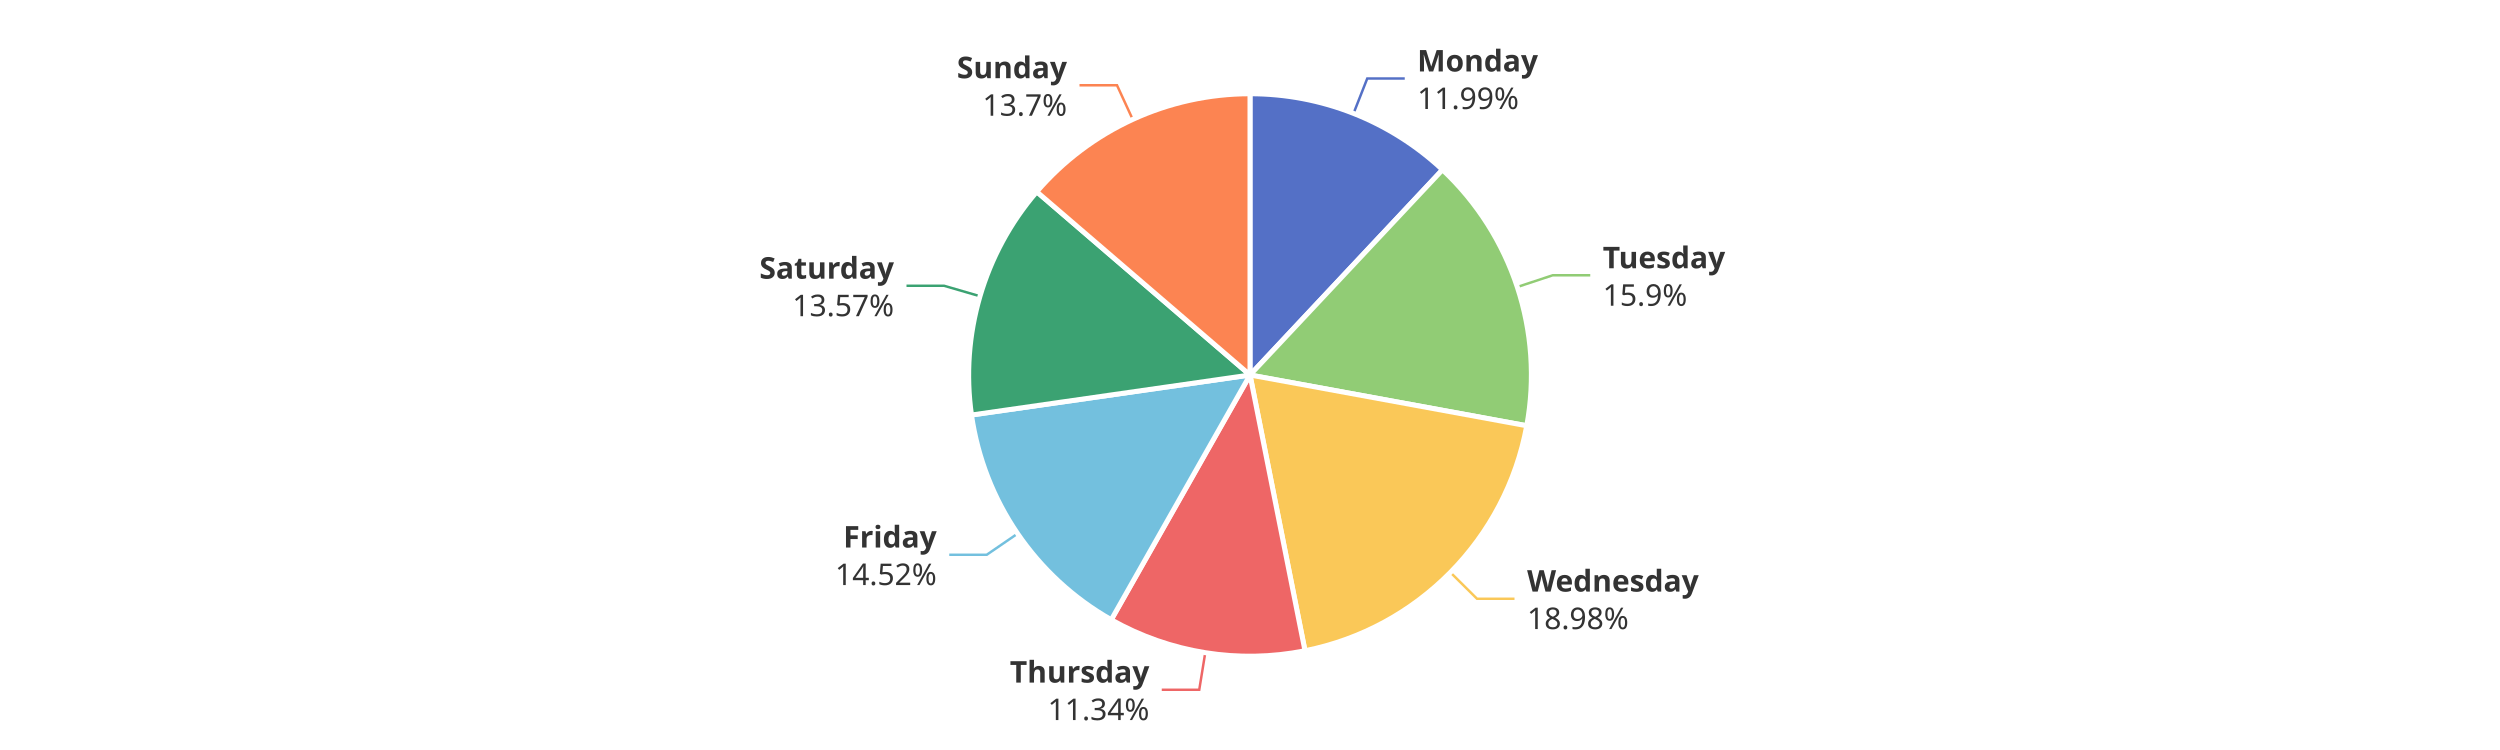
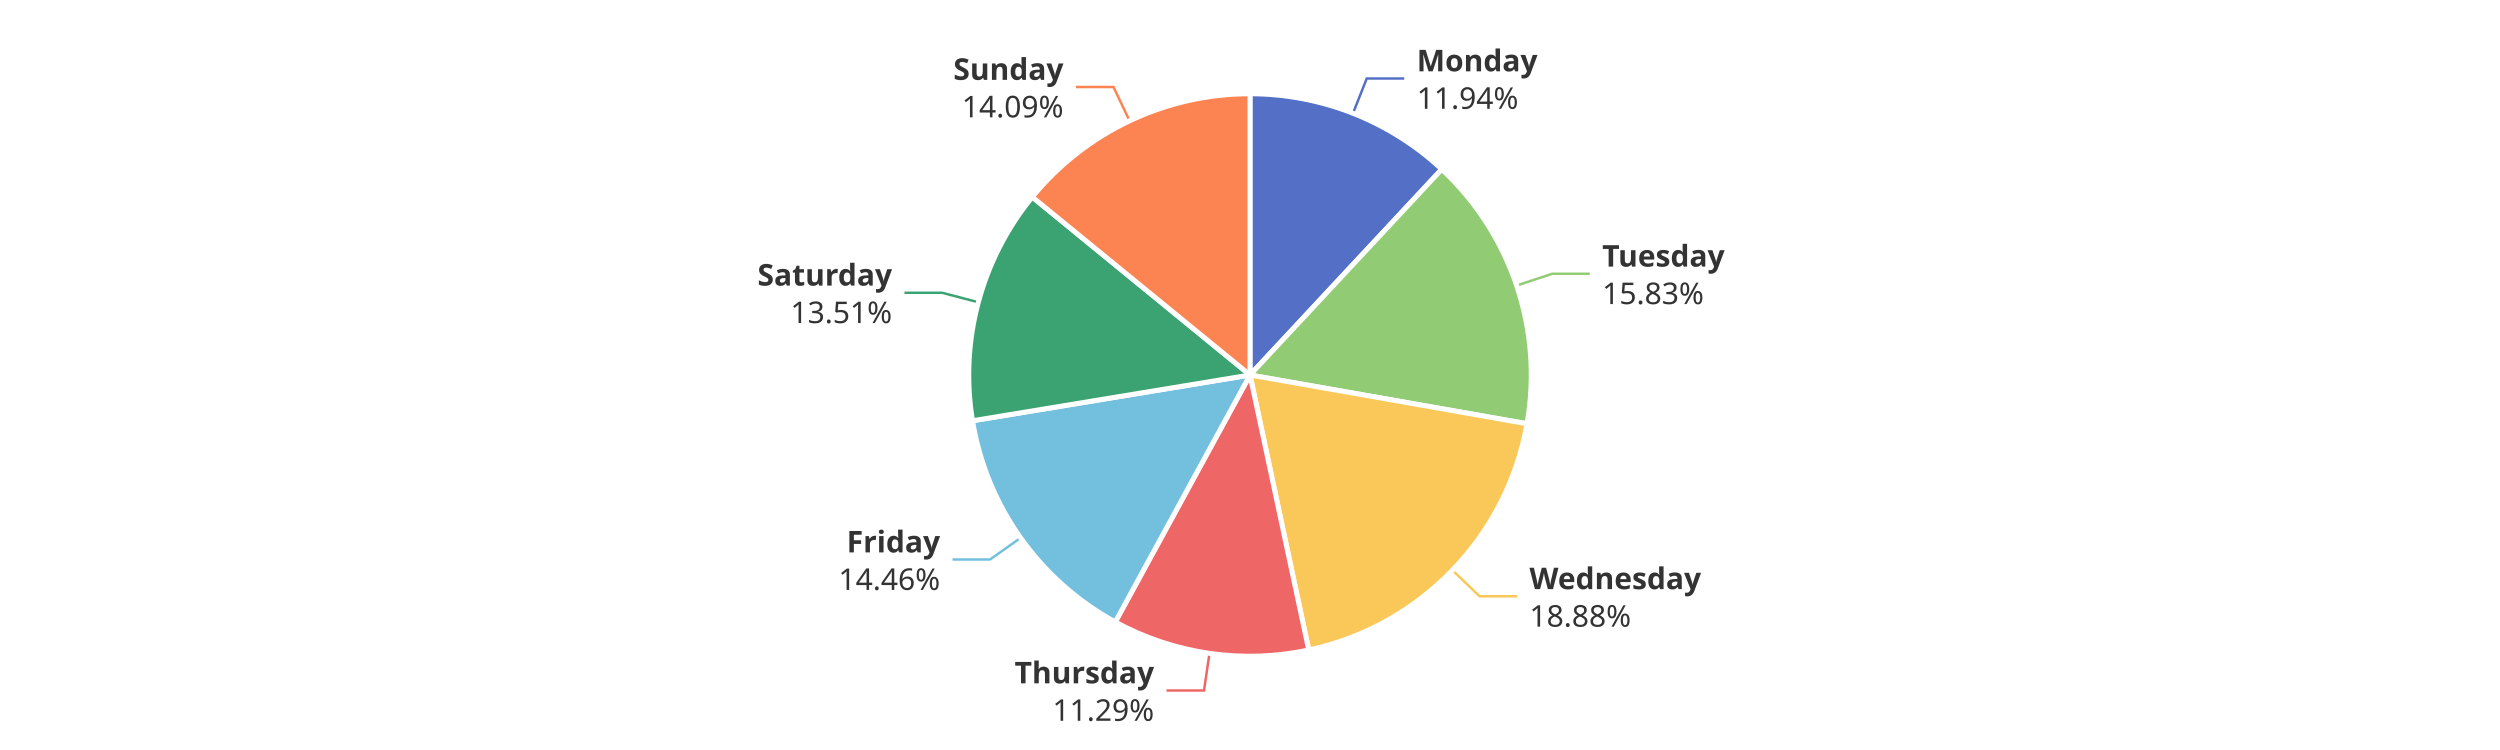
<svg xmlns="http://www.w3.org/2000/svg" width="1000" height="300" version="1.1" baseProfile="full" viewBox="0 0 1000 300">
  <rect width="1000" height="300" x="0" y="0" id="0" fill="#ffffff" />
-   <polyline points="541.4 45.4 546.9 31.4 561.9 31.4" fill="none" stroke="#5470c6" />
-   <polyline points="606.9 114.8 621.1 110.1 636.1 110.1" fill="none" stroke="#91cc75" />
-   <polyline points="580.1 228.9 590.8 239.5 605.8 239.5" fill="none" stroke="#fac858" />
-   <polyline points="482.1 261.1 479.7 275.9 464.7 275.9" fill="none" stroke="#ee6666" />
-   <polyline points="407.1 213.4 394.7 221.9 379.7 221.9" fill="none" stroke="#73c0de" />
-   <polyline points="392 118.5 377.6 114.3 362.6 114.3" fill="none" stroke="#3ba272" />
-   <polyline points="453.1 47.8 446.8 34.1 431.8 34.1" fill="none" stroke="#fc8452" />
-   <path d="M500 37.5A112.5 112.5 0 0 1 577 67.9L500 150Z" fill="#5470c6" stroke="#fff" stroke-width="2" stroke-linejoin="round" />
-   <path d="M577 67.9A112.5 112.5 0 0 1 610.7 170.3L500 150Z" fill="#91cc75" stroke="#fff" stroke-width="2" stroke-linejoin="round" />
-   <path d="M610.7 170.3A112.5 112.5 0 0 1 522 260.3L500 150Z" fill="#fac858" stroke="#fff" stroke-width="2" stroke-linejoin="round" />
-   <path d="M522 260.3A112.5 112.5 0 0 1 444.5 247.9L500 150Z" fill="#ee6666" stroke="#fff" stroke-width="2" stroke-linejoin="round" />
-   <path d="M444.5 247.9A112.5 112.5 0 0 1 388.6 166L500 150Z" fill="#73c0de" stroke="#fff" stroke-width="2" stroke-linejoin="round" />
-   <path d="M388.6 166A112.5 112.5 0 0 1 414.7 76.7L500 150Z" fill="#3ba272" stroke="#fff" stroke-width="2" stroke-linejoin="round" />
-   <path d="M414.7 76.7A112.5 112.5 0 0 1 500 37.5L500 150Z" fill="#fc8452" stroke="#fff" stroke-width="2" stroke-linejoin="round" />
-   <path d="M0 -15l42.8 0l0 30l-42.8 0Z" transform="translate(566.8986 31.4388)" fill="none" />
-   <text dominant-baseline="central" text-anchor="start" style="font-size:12px;font-family:sans-serif;font-weight:bold;" y="-7.5" transform="translate(566.8986 31.4388)" fill="#333" stroke="rgb(255,255,255)" stroke-width="2" paint-order="stroke" stroke-miterlimit="2">Monday</text>
-   <text dominant-baseline="central" text-anchor="start" style="font-size:12px;font-family:sans-serif;" y="7.5" transform="translate(566.8986 31.4388)" fill="#333" stroke="rgb(255,255,255)" stroke-width="2" paint-order="stroke" stroke-miterlimit="2">11.99%</text>
-   <path d="M0 -15l46.2 0l0 30l-46.2 0Z" transform="translate(641.1103 110.1435)" fill="none" />
-   <text dominant-baseline="central" text-anchor="start" style="font-size:12px;font-family:sans-serif;font-weight:bold;" y="-7.5" transform="translate(641.1103 110.1435)" fill="#333" stroke="rgb(255,255,255)" stroke-width="2" paint-order="stroke" stroke-miterlimit="2">Tuesday</text>
-   <text dominant-baseline="central" text-anchor="start" style="font-size:12px;font-family:sans-serif;" y="7.5" transform="translate(641.1103 110.1435)" fill="#333" stroke="rgb(255,255,255)" stroke-width="2" paint-order="stroke" stroke-miterlimit="2">15.9%</text>
-   <path d="M0 -15l63.6 0l0 30l-63.6 0Z" transform="translate(610.8333 239.4738)" fill="none" />
-   <text dominant-baseline="central" text-anchor="start" style="font-size:12px;font-family:sans-serif;font-weight:bold;" y="-7.5" transform="translate(610.8333 239.4738)" fill="#333" stroke="rgb(255,255,255)" stroke-width="2" paint-order="stroke" stroke-miterlimit="2">Wednesday</text>
-   <text dominant-baseline="central" text-anchor="start" style="font-size:12px;font-family:sans-serif;" y="7.5" transform="translate(610.8333 239.4738)" fill="#333" stroke="rgb(255,255,255)" stroke-width="2" paint-order="stroke" stroke-miterlimit="2">18.98%</text>
-   <path d="M-50.2 -15l50.2 0l0 30l-50.2 0Z" transform="translate(459.7382 275.8797)" fill="none" />
-   <text dominant-baseline="central" text-anchor="end" style="font-size:12px;font-family:sans-serif;font-weight:bold;" y="-7.5" transform="translate(459.7382 275.8797)" fill="#333" stroke="rgb(255,255,255)" stroke-width="2" paint-order="stroke" stroke-miterlimit="2">Thursday</text>
-   <text dominant-baseline="central" text-anchor="end" style="font-size:12px;font-family:sans-serif;" y="7.5" transform="translate(459.7382 275.8797)" fill="#333" stroke="rgb(255,255,255)" stroke-width="2" paint-order="stroke" stroke-miterlimit="2">11.34%</text>
-   <path d="M-40.9 -15l40.9 0l0 30l-40.9 0Z" transform="translate(374.6825 221.8643)" fill="none" />
-   <text dominant-baseline="central" text-anchor="end" style="font-size:12px;font-family:sans-serif;font-weight:bold;" y="-7.5" transform="translate(374.6825 221.8643)" fill="#333" stroke="rgb(255,255,255)" stroke-width="2" paint-order="stroke" stroke-miterlimit="2">Friday</text>
-   <text dominant-baseline="central" text-anchor="end" style="font-size:12px;font-family:sans-serif;" y="7.5" transform="translate(374.6825 221.8643)" fill="#333" stroke="rgb(255,255,255)" stroke-width="2" paint-order="stroke" stroke-miterlimit="2">14.52%</text>
-   <path d="M-48.2 -15l48.2 0l0 30l-48.2 0Z" transform="translate(357.5961 114.3133)" fill="none" />
-   <text dominant-baseline="central" text-anchor="end" style="font-size:12px;font-family:sans-serif;font-weight:bold;" y="-7.5" transform="translate(357.5961 114.3133)" fill="#333" stroke="rgb(255,255,255)" stroke-width="2" paint-order="stroke" stroke-miterlimit="2">Saturday</text>
-   <text dominant-baseline="central" text-anchor="end" style="font-size:12px;font-family:sans-serif;" y="7.5" transform="translate(357.5961 114.3133)" fill="#333" stroke="rgb(255,255,255)" stroke-width="2" paint-order="stroke" stroke-miterlimit="2">13.57%</text>
-   <path d="M-40.9 -15l40.9 0l0 30l-40.9 0Z" transform="translate(426.8028 34.128)" fill="none" />
-   <text dominant-baseline="central" text-anchor="end" style="font-size:12px;font-family:sans-serif;font-weight:bold;" y="-7.5" transform="translate(426.8028 34.128)" fill="#333" stroke="rgb(255,255,255)" stroke-width="2" paint-order="stroke" stroke-miterlimit="2">Sunday</text>
-   <text dominant-baseline="central" text-anchor="end" style="font-size:12px;font-family:sans-serif;" y="7.5" transform="translate(426.8028 34.128)" fill="#333" stroke="rgb(255,255,255)" stroke-width="2" paint-order="stroke" stroke-miterlimit="2">13.7%</text>
+   <polyline points="541.2 45.3 546.7 31.4 561.7 31.4" fill="none" stroke="#5470c6" />
+   <polyline points="606.7 114.2 620.9 109.5 635.9 109.5" fill="none" stroke="#91cc75" />
+   <polyline points="581 228.1 591.8 238.5 606.8 238.5" fill="none" stroke="#fac858" />
+   <polyline points="483.8 261.3 481.6 276.2 466.6 276.2" fill="none" stroke="#ee6666" />
+   <polyline points="408.3 215.1 396 223.8 381 223.8" fill="none" stroke="#73c0de" />
+   <polyline points="391.3 120.9 376.8 117.1 361.8 117.1" fill="none" stroke="#3ba272" />
+   <polyline points="451.8 48.3 445.4 34.8 430.4 34.8" fill="none" stroke="#fc8452" />
+   <path d="M500 37.5A112.5 112.5 0 0 1 576.7 67.7L500 150Z" fill="#5470c6" stroke="#fff" stroke-width="2" stroke-linejoin="round" />
+   <path d="M576.7 67.7A112.5 112.5 0 0 1 610.8 169.5L500 150Z" fill="#91cc75" stroke="#fff" stroke-width="2" stroke-linejoin="round" />
+   <path d="M610.8 169.5A112.5 112.5 0 0 1 523.5 260L500 150Z" fill="#fac858" stroke="#fff" stroke-width="2" stroke-linejoin="round" />
+   <path d="M523.5 260A112.5 112.5 0 0 1 446.1 248.8L500 150Z" fill="#ee6666" stroke="#fff" stroke-width="2" stroke-linejoin="round" />
+   <path d="M446.1 248.8A112.5 112.5 0 0 1 389 168.3L500 150Z" fill="#73c0de" stroke="#fff" stroke-width="2" stroke-linejoin="round" />
+   <path d="M389 168.3A112.5 112.5 0 0 1 412.9 78.8L500 150Z" fill="#3ba272" stroke="#fff" stroke-width="2" stroke-linejoin="round" />
+   <path d="M412.9 78.8A112.5 112.5 0 0 1 500 37.5L500 150Z" fill="#fc8452" stroke="#fff" stroke-width="2" stroke-linejoin="round" />
+   <path d="M0 -15l42.8 0l0 30l-42.8 0Z" transform="translate(566.7079 31.3635)" fill="none" />
+   <text dominant-baseline="central" text-anchor="start" style="font-size:12px;font-family:sans-serif;font-weight:bold;" y="-7.5" transform="translate(566.7079 31.3635)" fill="#333" stroke="rgb(255,255,255)" stroke-width="2" paint-order="stroke" stroke-miterlimit="2">Monday</text>
+   <text dominant-baseline="central" text-anchor="start" style="font-size:12px;font-family:sans-serif;" y="7.5" transform="translate(566.7079 31.3635)" fill="#333" stroke="rgb(255,255,255)" stroke-width="2" paint-order="stroke" stroke-miterlimit="2">11.94%</text>
+   <path d="M0 -15l46.2 0l0 30l-46.2 0Z" transform="translate(640.8907 109.4822)" fill="none" />
+   <text dominant-baseline="central" text-anchor="start" style="font-size:12px;font-family:sans-serif;font-weight:bold;" y="-7.5" transform="translate(640.8907 109.4822)" fill="#333" stroke="rgb(255,255,255)" stroke-width="2" paint-order="stroke" stroke-miterlimit="2">Tuesday</text>
+   <text dominant-baseline="central" text-anchor="start" style="font-size:12px;font-family:sans-serif;" y="7.5" transform="translate(640.8907 109.4822)" fill="#333" stroke="rgb(255,255,255)" stroke-width="2" paint-order="stroke" stroke-miterlimit="2">15.83%</text>
+   <path d="M0 -15l63.6 0l0 30l-63.6 0Z" transform="translate(611.7767 238.5059)" fill="none" />
+   <text dominant-baseline="central" text-anchor="start" style="font-size:12px;font-family:sans-serif;font-weight:bold;" y="-7.5" transform="translate(611.7767 238.5059)" fill="#333" stroke="rgb(255,255,255)" stroke-width="2" paint-order="stroke" stroke-miterlimit="2">Wednesday</text>
+   <text dominant-baseline="central" text-anchor="start" style="font-size:12px;font-family:sans-serif;" y="7.5" transform="translate(611.7767 238.5059)" fill="#333" stroke="rgb(255,255,255)" stroke-width="2" paint-order="stroke" stroke-miterlimit="2">18.88%</text>
+   <path d="M-50.2 -15l50.2 0l0 30l-50.2 0Z" transform="translate(461.6404 276.1712)" fill="none" />
+   <text dominant-baseline="central" text-anchor="end" style="font-size:12px;font-family:sans-serif;font-weight:bold;" y="-7.5" transform="translate(461.6404 276.1712)" fill="#333" stroke="rgb(255,255,255)" stroke-width="2" paint-order="stroke" stroke-miterlimit="2">Thursday</text>
+   <text dominant-baseline="central" text-anchor="end" style="font-size:12px;font-family:sans-serif;" y="7.5" transform="translate(461.6404 276.1712)" fill="#333" stroke="rgb(255,255,255)" stroke-width="2" paint-order="stroke" stroke-miterlimit="2">11.29%</text>
+   <path d="M-40.9 -15l40.9 0l0 30l-40.9 0Z" transform="translate(376.0396 223.8138)" fill="none" />
+   <text dominant-baseline="central" text-anchor="end" style="font-size:12px;font-family:sans-serif;font-weight:bold;" y="-7.5" transform="translate(376.0396 223.8138)" fill="#333" stroke="rgb(255,255,255)" stroke-width="2" paint-order="stroke" stroke-miterlimit="2">Friday</text>
+   <text dominant-baseline="central" text-anchor="end" style="font-size:12px;font-family:sans-serif;" y="7.5" transform="translate(376.0396 223.8138)" fill="#333" stroke="rgb(255,255,255)" stroke-width="2" paint-order="stroke" stroke-miterlimit="2">14.46%</text>
+   <path d="M-48.2 -15l48.2 0l0 30l-48.2 0Z" transform="translate(356.8246 117.0747)" fill="none" />
+   <text dominant-baseline="central" text-anchor="end" style="font-size:12px;font-family:sans-serif;font-weight:bold;" y="-7.5" transform="translate(356.8246 117.0747)" fill="#333" stroke="rgb(255,255,255)" stroke-width="2" paint-order="stroke" stroke-miterlimit="2">Saturday</text>
+   <text dominant-baseline="central" text-anchor="end" style="font-size:12px;font-family:sans-serif;" y="7.5" transform="translate(356.8246 117.0747)" fill="#333" stroke="rgb(255,255,255)" stroke-width="2" paint-order="stroke" stroke-miterlimit="2">13.51%</text>
+   <path d="M-40.9 -15l40.9 0l0 30l-40.9 0Z" transform="translate(425.3923 34.7861)" fill="none" />
+   <text dominant-baseline="central" text-anchor="end" style="font-size:12px;font-family:sans-serif;font-weight:bold;" y="-7.5" transform="translate(425.3923 34.7861)" fill="#333" stroke="rgb(255,255,255)" stroke-width="2" paint-order="stroke" stroke-miterlimit="2">Sunday</text>
+   <text dominant-baseline="central" text-anchor="end" style="font-size:12px;font-family:sans-serif;" y="7.5" transform="translate(425.3923 34.7861)" fill="#333" stroke="rgb(255,255,255)" stroke-width="2" paint-order="stroke" stroke-miterlimit="2">14.09%</text>
</svg>
